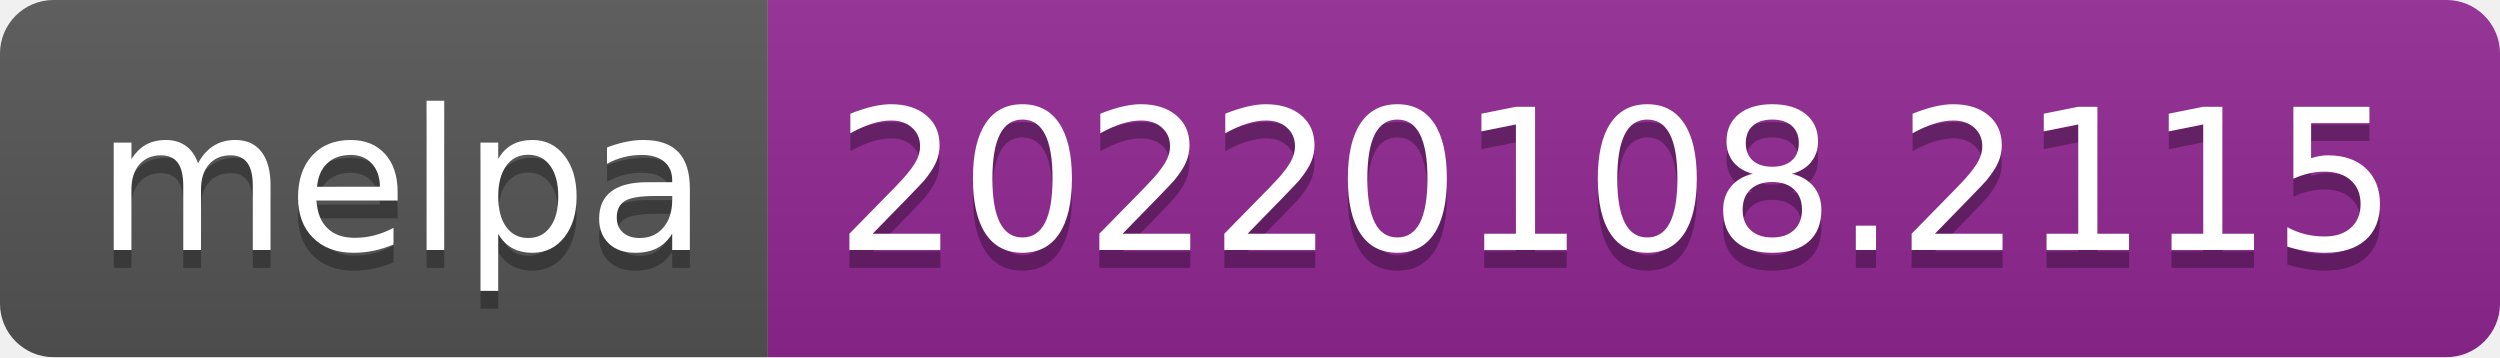
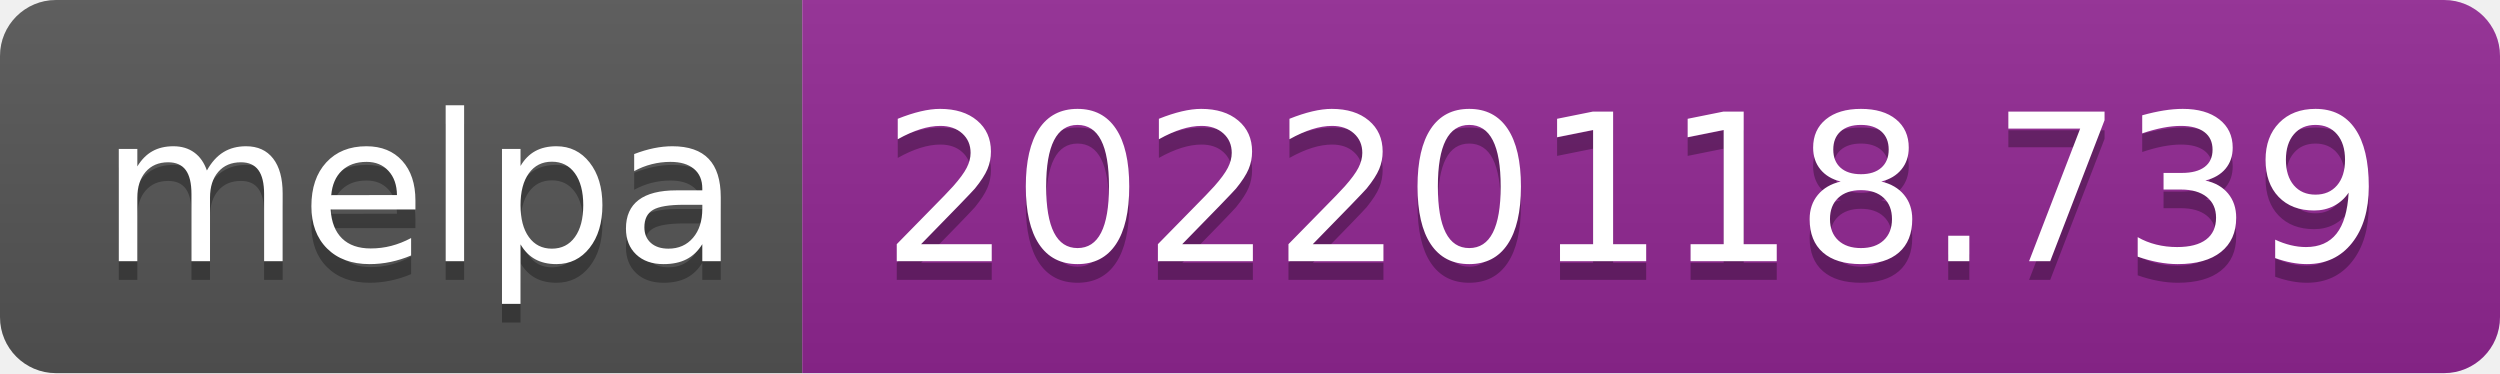
- <svg xmlns="http://www.w3.org/2000/svg" width="140" height="20" role="img" aria-label="melpa: 20220108.2115">
+ <svg xmlns="http://www.w3.org/2000/svg" width="134" height="20" role="img" aria-label="melpa: 20220118.739">
  <linearGradient id="s" x2="0" y2="100%">
    <stop offset="0" stop-color="#bbb" stop-opacity=".1" />
    <stop offset="1" stop-opacity=".1" />
  </linearGradient>
  <clipPath id="r">
-     <rect width="140" height="20" rx="3" fill="#fff" />
+     <rect width="134" height="20" rx="3" fill="#fff" />
  </clipPath>
  <g clip-path="url(#r)">
    <rect width="43" height="20" fill="#555" />
-     <rect x="43" width="97" height="20" fill="#922793" />
-     <rect width="140" height="20" fill="url(#s)" />
+     <rect x="43" width="91" height="20" fill="#922793" />
+     <rect width="134" height="20" fill="url(#s)" />
  </g>
  <g fill="#fff" text-anchor="middle" font-family="Verdana,Geneva,DejaVu Sans,sans-serif" text-rendering="geometricPrecision" font-size="110">
    <text aria-hidden="true" x="225" y="150" fill="#010101" fill-opacity=".3" transform="scale(.1)" textLength="330">melpa</text>
    <text x="225" y="140" transform="scale(.1)" fill="#fff" textLength="330">melpa</text>
-     <text aria-hidden="true" x="905" y="150" fill="#010101" fill-opacity=".3" transform="scale(.1)" textLength="870">20220108.2115</text>
-     <text x="905" y="140" transform="scale(.1)" fill="#fff" textLength="870">20220108.2115</text>
+     <text aria-hidden="true" x="875" y="150" fill="#010101" fill-opacity=".3" transform="scale(.1)" textLength="810">20220118.739</text>
+     <text x="875" y="140" transform="scale(.1)" fill="#fff" textLength="810">20220118.739</text>
  </g>
</svg>
